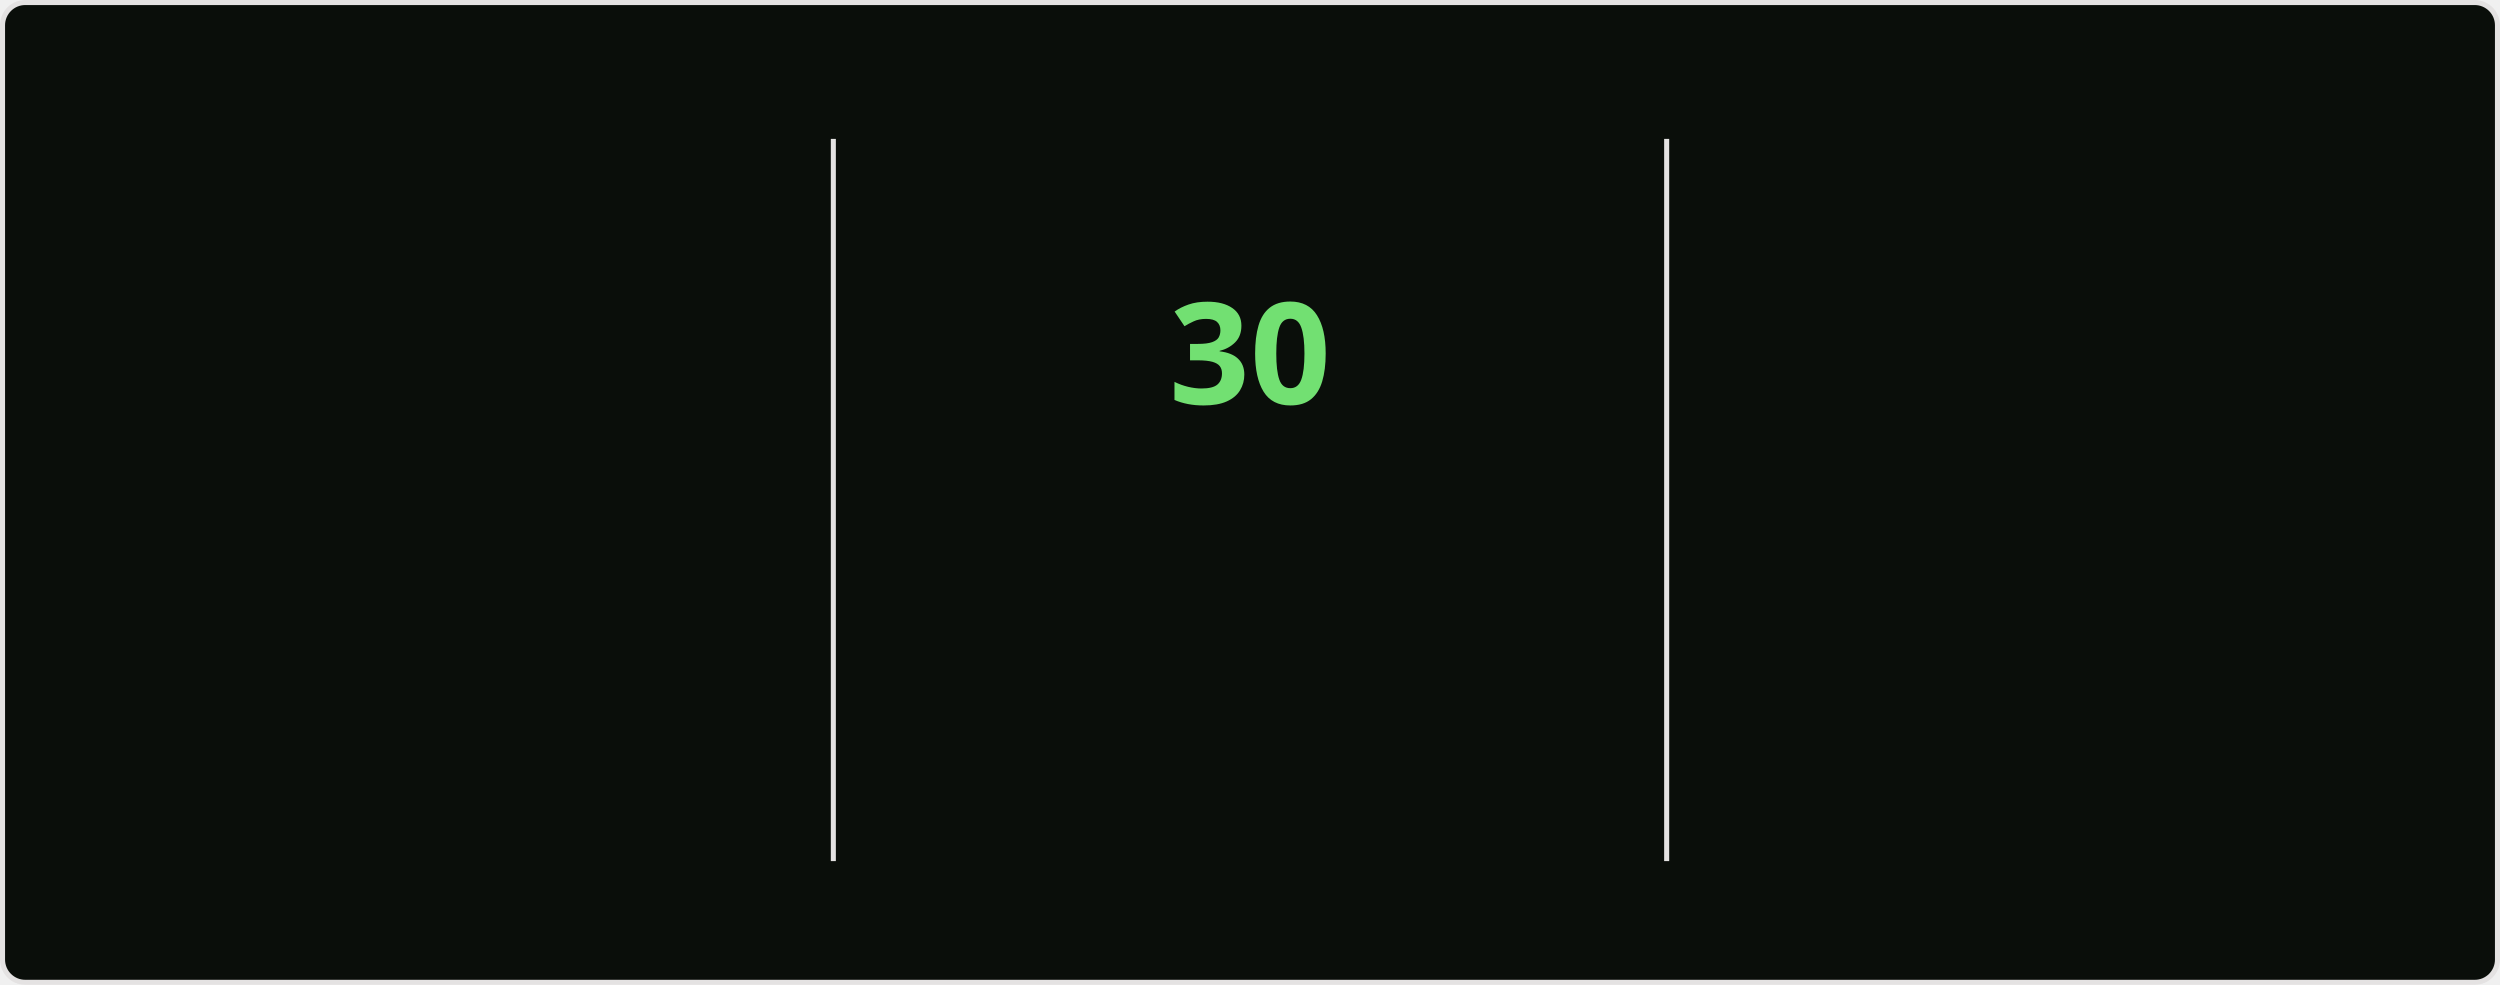
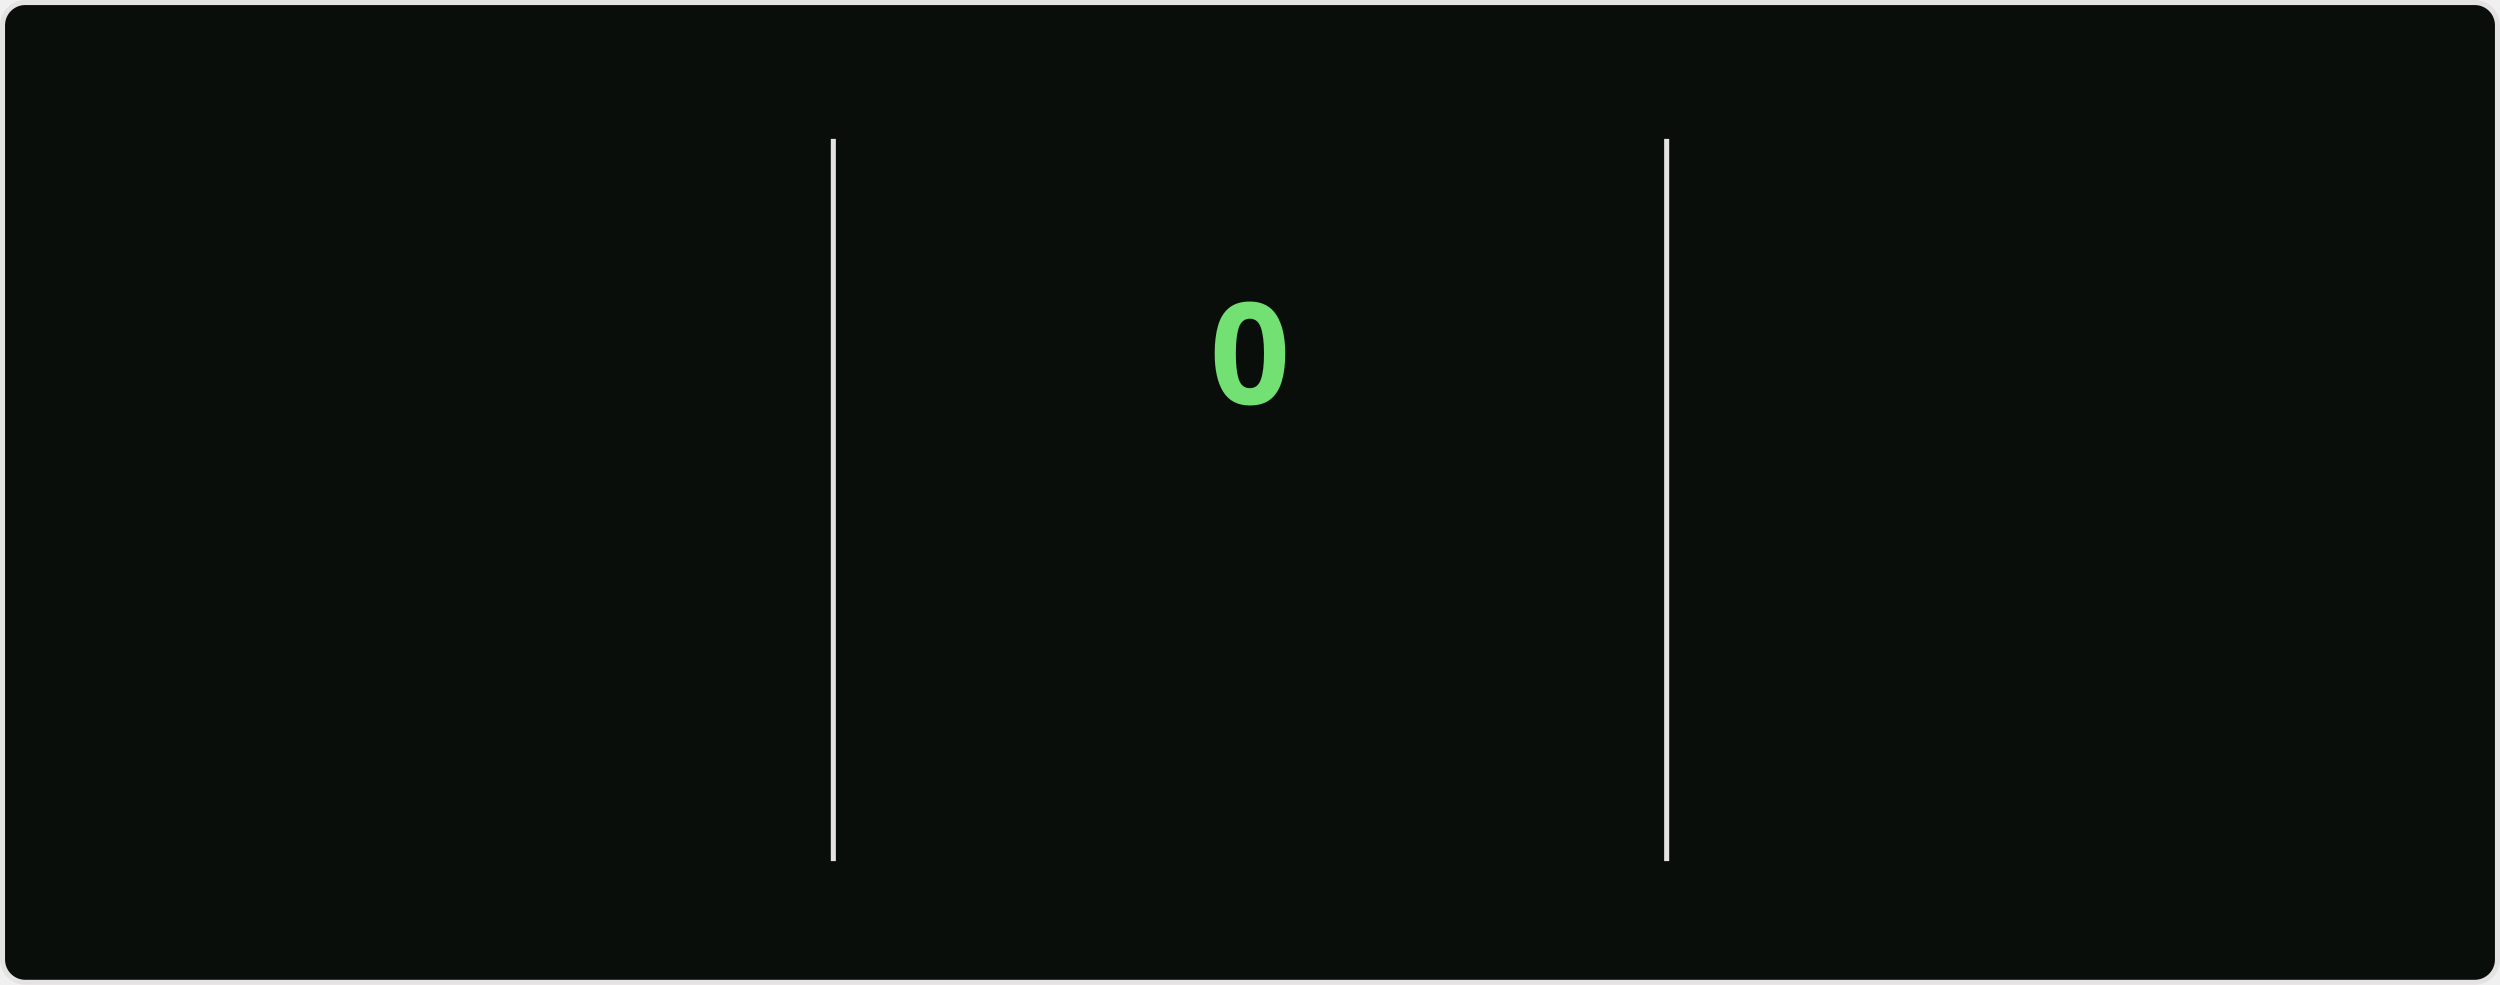
<svg xmlns="http://www.w3.org/2000/svg" style="isolation: isolate" viewBox="0 0 495 195" width="495px" height="195px" direction="ltr">
  <style>
    @keyframes currstreak {
      0% { font-size: 3px; opacity: 0.2; }
      80% { font-size: 34px; opacity: 1; }
      100% { font-size: 28px; opacity: 1; }
    }
    @keyframes fadein {
      0% { opacity: 0; }
      100% { opacity: 1; }
    }
    .big-number {
      font-family: "Segoe UI", Ubuntu, sans-serif;
      font-weight: 700;
      font-size: 28px;
      fill: #bfd5b5;
    }
    .label {
      font-family: "Segoe UI", Ubuntu, sans-serif;
      font-weight: 400;
      font-size: 14px;
      fill: #bfd5b5;
    }
    .range-text {
      font-family: "Segoe UI", Ubuntu, sans-serif;
      font-weight: 400;
      font-size: 12px;
      fill: #8db87a;
    }
    .current-streak-num {
      font-family: "Segoe UI", Ubuntu, sans-serif;
      font-weight: 700;
      font-size: 28px;
      fill: #72e072;
    }</style>
  <defs>
    <clipPath id="outer_rectangle">
      <rect width="495" height="195" rx="4.5" />
    </clipPath>
    <mask id="mask_out_ring_behind_fire">
      <rect width="495" height="195" fill="white" />
      <ellipse id="mask-ellipse" cx="247.5" cy="32" rx="13" ry="18" fill="black" />
    </mask>
  </defs>
  <g clip-path="url(#outer_rectangle)">
    <g style="isolation: isolate">
      <rect fill="#0a0e0a" rx="4.5" x="0.5" y="0.5" width="494" height="194" stroke="#e4e2e2" />
    </g>
    <g style="isolation: isolate">
      <line x1="165" y1="28" x2="165" y2="170" vector-effect="non-scaling-stroke" stroke-width="1" stroke="#e4e2e2" stroke-linejoin="miter" stroke-linecap="square" stroke-miterlimit="3" />
      <line x1="330" y1="28" x2="330" y2="170" vector-effect="non-scaling-stroke" stroke-width="1" stroke="#e4e2e2" stroke-linejoin="miter" stroke-linecap="square" stroke-miterlimit="3" />
    </g>
    <g style="isolation: isolate">
      <g transform="translate(82.5, 48)">
        <text x="0" y="32" stroke-width="0" text-anchor="middle" class="big-number" style="opacity: 0; animation: fadein 0.5s linear forwards 0.6s">
            5.5K
          </text>
      </g>
      <g transform="translate(82.5, 84)">
        <text x="0" y="32" stroke-width="0" text-anchor="middle" class="label" style="opacity: 0; animation: fadein 0.5s linear forwards 0.7s">
            Total Contributions
          </text>
      </g>
      <g transform="translate(82.5, 114)">
        <text x="0" y="32" stroke-width="0" text-anchor="middle" class="range-text" style="opacity: 0; animation: fadein 0.5s linear forwards 0.8s">
            Jul 27 - Present
          </text>
      </g>
    </g>
    <g style="isolation: isolate">
      <g mask="url(#mask_out_ring_behind_fire)">
        <circle cx="247.5" cy="71" r="40" fill="none" stroke="#bfd5b5" stroke-width="5" style="opacity: 0; animation: fadein 0.5s linear forwards 0.4s" />
      </g>
      <g transform="translate(247.5, 19.5)" stroke-opacity="0" style="opacity: 0; animation: fadein 0.5s linear forwards 0.6s">
        <path d="M -12 -0.5 L 15 -0.5 L 15 23.5 L -12 23.5 L -12 -0.5 Z" fill="none" />
        <path d="M 1.5 0.67 C 1.5 0.67 2.24 3.32 2.24 5.47 C 2.24 7.53 0.89 9.2 -1.17 9.2 C -3.23 9.2 -4.79 7.53 -4.79 5.47 L -4.76 5.11 C -6.78 7.51 -8 10.62 -8 13.99 C -8 18.41 -4.42 22 0 22 C 4.42 22 8 18.41 8 13.99 C 8 8.6 5.41 3.79 1.5 0.67 Z M -0.29 19 C -2.07 19 -3.51 17.6 -3.51 15.86 C -3.51 14.24 -2.46 13.1 -0.7 12.74 C 1.07 12.38 2.9 11.53 3.92 10.16 C 4.31 11.45 4.51 12.81 4.51 14.2 C 4.51 16.85 2.36 19 -0.29 19 Z" fill="#bfd5b5" stroke-opacity="0" />
      </g>
      <g transform="translate(247.5, 48)">
        <text x="0" y="32" stroke-width="0" text-anchor="middle" class="current-streak-num" style="animation: currstreak 0.6s linear forwards">
-             30
+             0
          </text>
      </g>
      <g transform="translate(247.5, 108)">
        <text x="0" y="32" stroke-width="0" text-anchor="middle" class="label" style="opacity: 0; animation: fadein 0.5s linear forwards 0.9s">
            Current Streak
          </text>
      </g>
      <g transform="translate(247.5, 145)">
        <text x="0" y="21" stroke-width="0" text-anchor="middle" class="range-text" style="opacity: 0; animation: fadein 0.5s linear forwards 0.9s">
-             Jun 29 - Jul 28
+             0 days
          </text>
      </g>
    </g>
    <g style="isolation: isolate">
      <g transform="translate(412.5, 48)">
        <text x="0" y="32" stroke-width="0" text-anchor="middle" class="big-number" style="opacity: 0; animation: fadein 0.5s linear forwards 1.2s">
            30
          </text>
      </g>
      <g transform="translate(412.5, 84)">
        <text x="0" y="32" stroke-width="0" text-anchor="middle" class="label" style="opacity: 0; animation: fadein 0.5s linear forwards 1.3s">
            Longest Streak
          </text>
      </g>
      <g transform="translate(412.5, 114)">
        <text x="0" y="32" stroke-width="0" text-anchor="middle" class="range-text" style="opacity: 0; animation: fadein 0.5s linear forwards 1.4s">
            Jun 29 - Jul 28
          </text>
      </g>
    </g>
  </g>
</svg>
